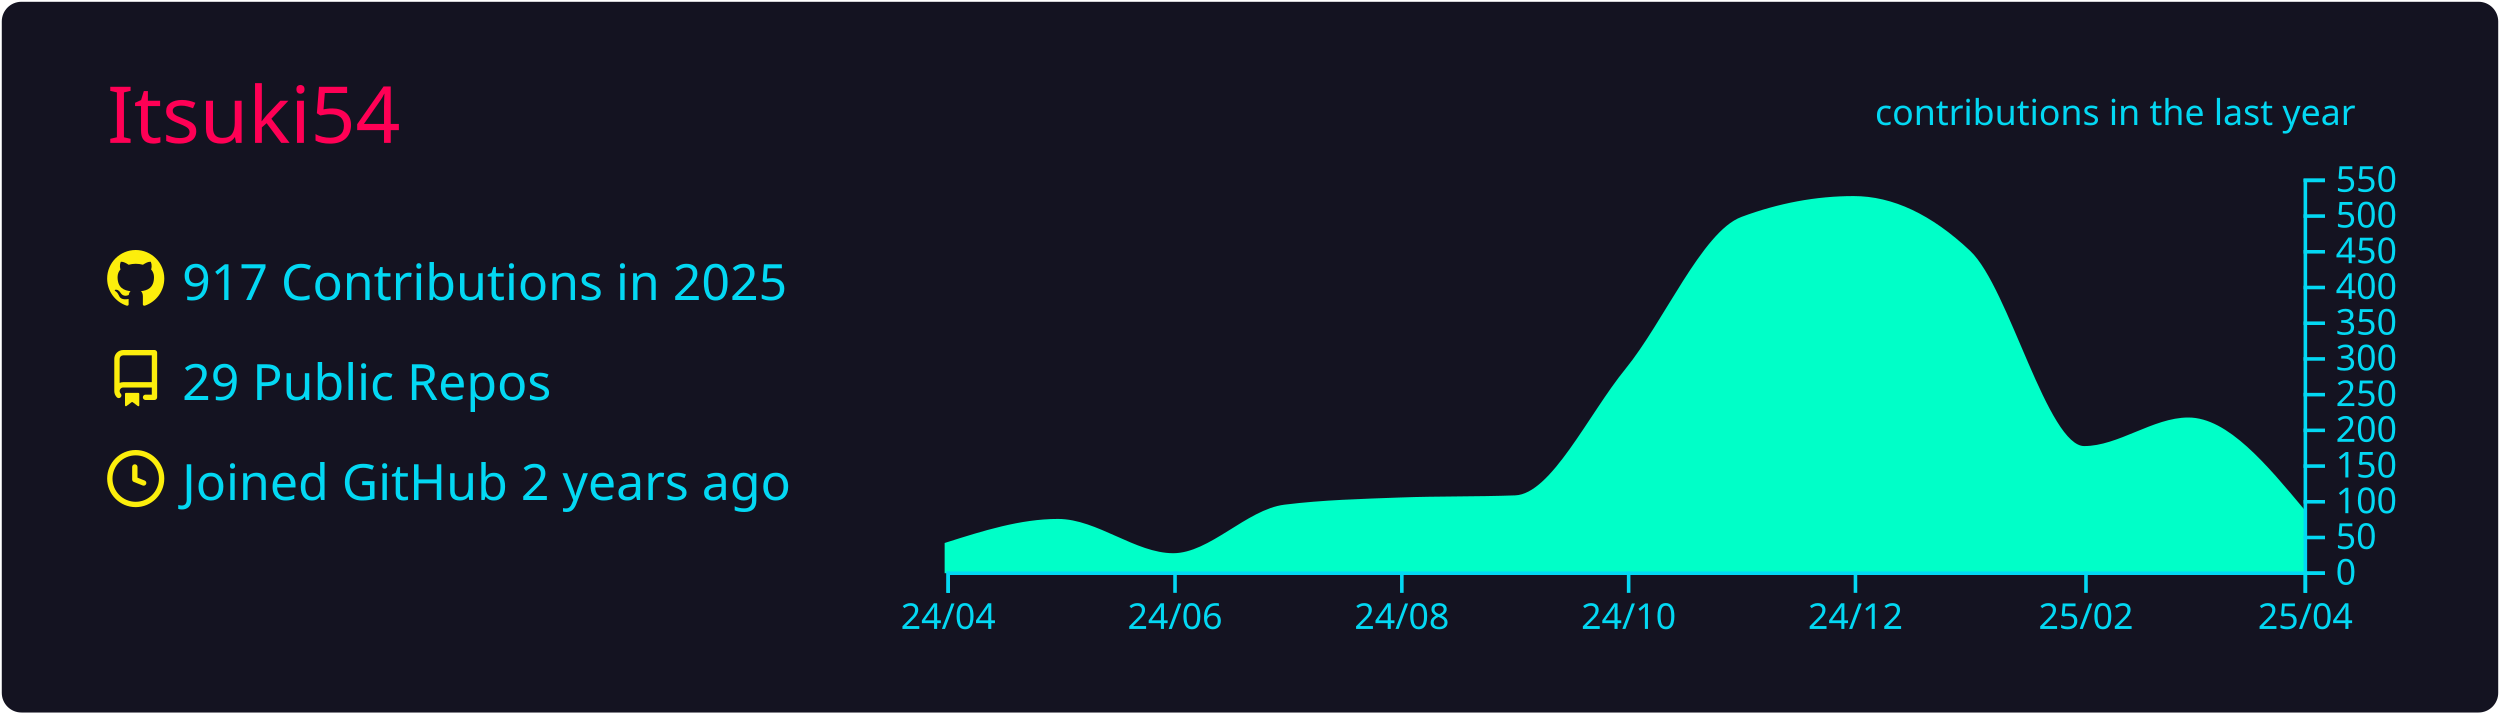
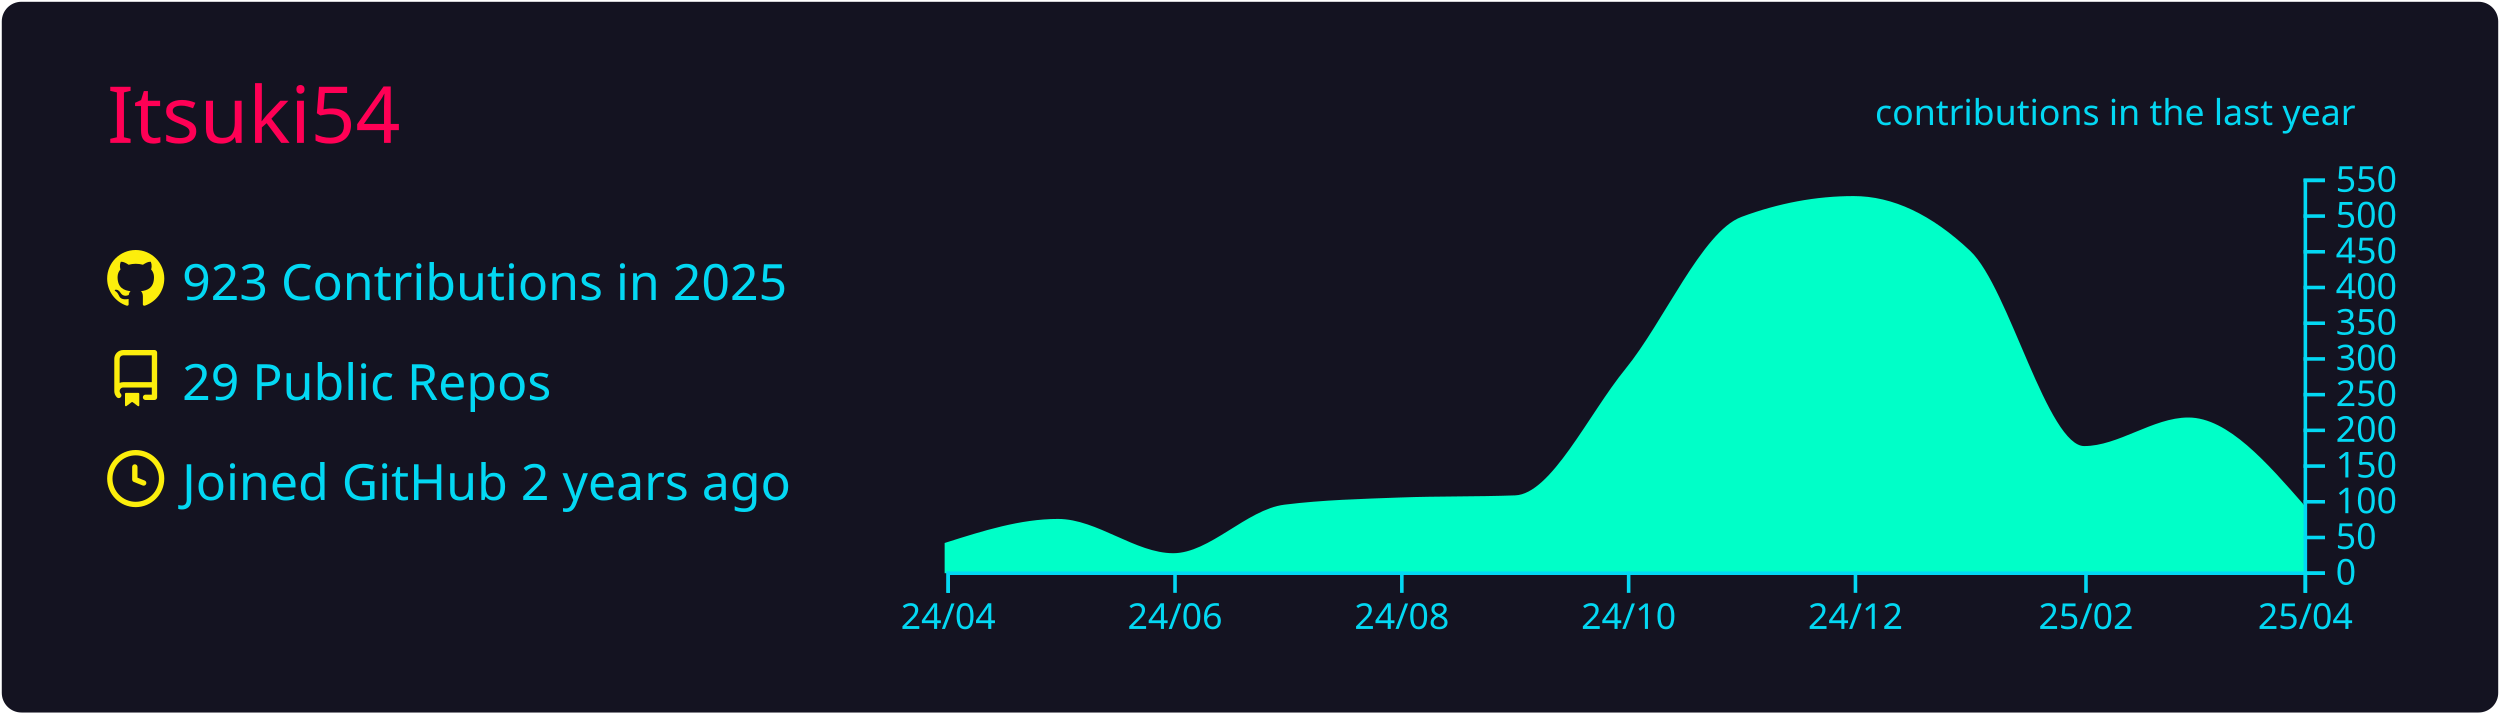
<svg xmlns="http://www.w3.org/2000/svg" width="700" height="200" viewBox="0 0 700 200">
  <style>* {
          font-family: 'Segoe UI', Ubuntu, "Helvetica Neue", Sans-Serif
        }</style>
  <rect x="1" y="1" rx="5" ry="5" height="99%" width="99.714%" stroke="#141321" stroke-width="1" fill="#141321" stroke-opacity="1" />
  <text x="30" y="40" style="font-size: 22px; fill: #ff0055;">Itsuki54</text>
  <g transform="translate(0,40)">
    <g transform="translate(30,30)">
      <g transform="translate(0,0)" width="14" height="14" fill="#fcee0c">
        <path fill-rule="evenodd" d="M8 0C3.58 0 0 3.58 0 8c0 3.54 2.29 6.53 5.47 7.59.4.07.55-.17.55-.38 0-.19-.01-.82-.01-1.49-2.01.37-2.53-.49-2.69-.94-.09-.23-.48-.94-.82-1.13-.28-.15-.68-.52-.01-.53.63-.01 1.08.58 1.23.82.72 1.21 1.87.87 2.33.66.07-.52.28-.87.51-1.07-1.78-.2-3.64-.89-3.64-3.95 0-.87.31-1.59.82-2.15-.08-.2-.36-1.02.08-2.12 0 0 .67-.21 2.2.82.64-.18 1.32-.27 2-.27.68 0 1.36.09 2 .27 1.53-1.04 2.2-.82 2.2-.82.44 1.1.16 1.92.08 2.12.51.56.82 1.27.82 2.15 0 3.07-1.87 3.75-3.65 3.95.29.25.54.73.54 1.48 0 1.07-.01 1.93-.01 2.2 0 .21.15.46.55.38A8.013 8.013 0 0016 8c0-4.42-3.58-8-8-8z" />
      </g>
      <g transform="translate(0,28)" width="14" height="14" fill="#fcee0c">
        <path fill-rule="evenodd" d="M2 2.5A2.5 2.5 0 014.5 0h8.75a.75.75 0 01.75.75v12.5a.75.75 0 01-.75.75h-2.5a.75.75 0 110-1.5h1.75v-2h-8a1 1 0 00-.714 1.7.75.75 0 01-1.072 1.05A2.495 2.495 0 012 11.5v-9zm10.5-1V9h-8c-.356 0-.694.074-1 .208V2.5a1 1 0 011-1h8zM5 12.25v3.25a.25.25 0 00.4.2l1.45-1.087a.25.25 0 01.3 0L8.6 15.7a.25.25 0 00.4-.2v-3.25a.25.25 0 00-.25-.25h-3.5a.25.25 0 00-.25.25z" />
      </g>
      <g transform="translate(0,56)" width="14" height="14" fill="#fcee0c">
        <path fill-rule="evenodd" d="M1.5 8a6.5 6.5 0 1113 0 6.5 6.5 0 01-13 0zM8 0a8 8 0 100 16A8 8 0 008 0zm.5 4.75a.75.75 0 00-1.5 0v3.5a.75.75 0 00.471.696l2.5 1a.75.75 0 00.557-1.392L8.5 7.742V4.75z" />
      </g>
-       <text x="21" y="14" style="fill: #03d8f3; font-size: 14px;">917 Contributions in 2025</text>
+       <text x="21" y="14" style="fill: #03d8f3; font-size: 14px;">923 Contributions in 2025</text>
      <text x="21" y="42" style="fill: #03d8f3; font-size: 14px;">29 Public Repos</text>
      <text x="21" y="70" style="fill: #03d8f3; font-size: 14px;">Joined GitHub 2 years ago</text>
    </g>
    <g color="#00ffc8" transform="translate(295,10)">
-       <path transform="translate(-30,0)" stroke="#00ffc8" fill="#00ffc8" opacity="1" d="M0,102.4C10.411,99.1,20.822,95.8,31.233,95.8C41.991,95.8,52.749,105.4,63.507,105.4C73.918,105.4,84.329,93.09,94.74,91.8C105.498,90.467,116.256,90.2,127.014,89.8C137.772,89.4,148.53,89.6,159.288,89.2C169.699,88.813,180.11,66.357,190.521,53.6C201.279,40.418,212.037,15.196,222.795,11.2C233.205,7.333,243.616,5.4,254.027,5.4C264.785,5.4,275.543,10.467,286.301,20.6C297.059,30.733,307.817,75.4,318.575,75.4C328.292,75.4,338.009,67.4,347.726,67.4C358.484,67.4,369.242,80.3,380,93.2L380,110C369.242,110,358.484,110,347.726,110C338.009,110,328.292,110,318.575,110C307.817,110,297.059,110,286.301,110C275.543,110,264.785,110,254.027,110C243.616,110,233.205,110,222.795,110C212.037,110,201.279,110,190.521,110C180.11,110,169.699,110,159.288,110C148.53,110,137.772,110,127.014,110C116.256,110,105.498,110,94.74,110C84.329,110,73.918,110,63.507,110C52.749,110,41.991,110,31.233,110C20.822,110,10.411,110,0,110Z" />
+       <path transform="translate(-30,0)" stroke="#00ffc8" fill="#00ffc8" opacity="1" d="M0,102.4C10.411,99.1,20.822,95.8,31.233,95.8C41.991,95.8,52.749,105.4,63.507,105.4C73.918,105.4,84.329,93.09,94.74,91.8C105.498,90.467,116.256,90.2,127.014,89.8C137.772,89.4,148.53,89.6,159.288,89.2C169.699,88.813,180.11,66.357,190.521,53.6C201.279,40.418,212.037,15.196,222.795,11.2C233.205,7.333,243.616,5.4,254.027,5.4C264.785,5.4,275.543,10.467,286.301,20.6C297.059,30.733,307.817,75.4,318.575,75.4C328.292,75.4,338.009,67.4,347.726,67.4C358.484,67.4,369.242,79.7,380,92L380,110C369.242,110,358.484,110,347.726,110C338.009,110,328.292,110,318.575,110C307.817,110,297.059,110,286.301,110C275.543,110,264.785,110,254.027,110C243.616,110,233.205,110,222.795,110C212.037,110,201.279,110,190.521,110C180.11,110,169.699,110,159.288,110C148.53,110,137.772,110,127.014,110C116.256,110,105.498,110,94.74,110C84.329,110,73.918,110,63.507,110C52.749,110,41.991,110,31.233,110C20.822,110,10.411,110,0,110Z" />
      <g color="#03d8f3" transform="translate(-30,110)" fill="none" font-size="10" font-family="sans-serif" text-anchor="middle">
        <path class="domain" stroke="currentColor" d="M0.5,6V0.5H380.5V6" />
        <g class="tick" opacity="1" transform="translate(0.5,0)">
          <line stroke="currentColor" y2="6" />
          <text fill="currentColor" y="9" dy="0.71em">24/04</text>
        </g>
        <g class="tick" opacity="1" transform="translate(64.00685,0)">
          <line stroke="currentColor" y2="6" />
          <text fill="currentColor" y="9" dy="0.71em">24/06</text>
        </g>
        <g class="tick" opacity="1" transform="translate(127.5137,0)">
          <line stroke="currentColor" y2="6" />
          <text fill="currentColor" y="9" dy="0.71em">24/08</text>
        </g>
        <g class="tick" opacity="1" transform="translate(191.0205,0)">
          <line stroke="currentColor" y2="6" />
          <text fill="currentColor" y="9" dy="0.71em">24/10</text>
        </g>
        <g class="tick" opacity="1" transform="translate(254.5274,0)">
          <line stroke="currentColor" y2="6" />
          <text fill="currentColor" y="9" dy="0.71em">24/12</text>
        </g>
        <g class="tick" opacity="1" transform="translate(319.0753,0)">
          <line stroke="currentColor" y2="6" />
          <text fill="currentColor" y="9" dy="0.71em">25/02</text>
        </g>
        <g class="tick" opacity="1" transform="translate(380.5,0)">
          <line stroke="currentColor" y2="6" />
          <text fill="currentColor" y="9" dy="0.71em">25/04</text>
        </g>
      </g>
      <g color="#03d8f3" transform="translate(350,0)" fill="none" font-size="10" font-family="sans-serif" text-anchor="start">
        <path class="domain" stroke="currentColor" d="M6,110.5H0.5V0.5H6" />
        <g class="tick" opacity="1" transform="translate(0,110.5)">
          <line stroke="currentColor" x2="6" />
          <text fill="currentColor" x="9" dy="0.32em">0</text>
        </g>
        <g class="tick" opacity="1" transform="translate(0,100.5)">
          <line stroke="currentColor" x2="6" />
          <text fill="currentColor" x="9" dy="0.32em">50</text>
        </g>
        <g class="tick" opacity="1" transform="translate(0,90.5)">
          <line stroke="currentColor" x2="6" />
          <text fill="currentColor" x="9" dy="0.32em">100</text>
        </g>
        <g class="tick" opacity="1" transform="translate(0,80.5)">
          <line stroke="currentColor" x2="6" />
          <text fill="currentColor" x="9" dy="0.32em">150</text>
        </g>
        <g class="tick" opacity="1" transform="translate(0,70.5)">
          <line stroke="currentColor" x2="6" />
          <text fill="currentColor" x="9" dy="0.32em">200</text>
        </g>
        <g class="tick" opacity="1" transform="translate(0,60.5)">
          <line stroke="currentColor" x2="6" />
          <text fill="currentColor" x="9" dy="0.32em">250</text>
        </g>
        <g class="tick" opacity="1" transform="translate(0,50.5)">
          <line stroke="currentColor" x2="6" />
          <text fill="currentColor" x="9" dy="0.32em">300</text>
        </g>
        <g class="tick" opacity="1" transform="translate(0,40.5)">
          <line stroke="currentColor" x2="6" />
          <text fill="currentColor" x="9" dy="0.32em">350</text>
        </g>
        <g class="tick" opacity="1" transform="translate(0,30.5)">
          <line stroke="currentColor" x2="6" />
          <text fill="currentColor" x="9" dy="0.32em">400</text>
        </g>
        <g class="tick" opacity="1" transform="translate(0,20.5)">
          <line stroke="currentColor" x2="6" />
          <text fill="currentColor" x="9" dy="0.32em">450</text>
        </g>
        <g class="tick" opacity="1" transform="translate(0,10.5)">
          <line stroke="currentColor" x2="6" />
          <text fill="currentColor" x="9" dy="0.32em">500</text>
        </g>
        <g class="tick" opacity="1" transform="translate(0,0.5)">
          <line stroke="currentColor" x2="6" />
          <text fill="currentColor" x="9" dy="0.32em">550</text>
        </g>
      </g>
      <g>
        <text y="-15" x="230" style="fill: #03d8f3; font-size: 10px;">contributions in the last year</text>
      </g>
    </g>
  </g>
</svg>
